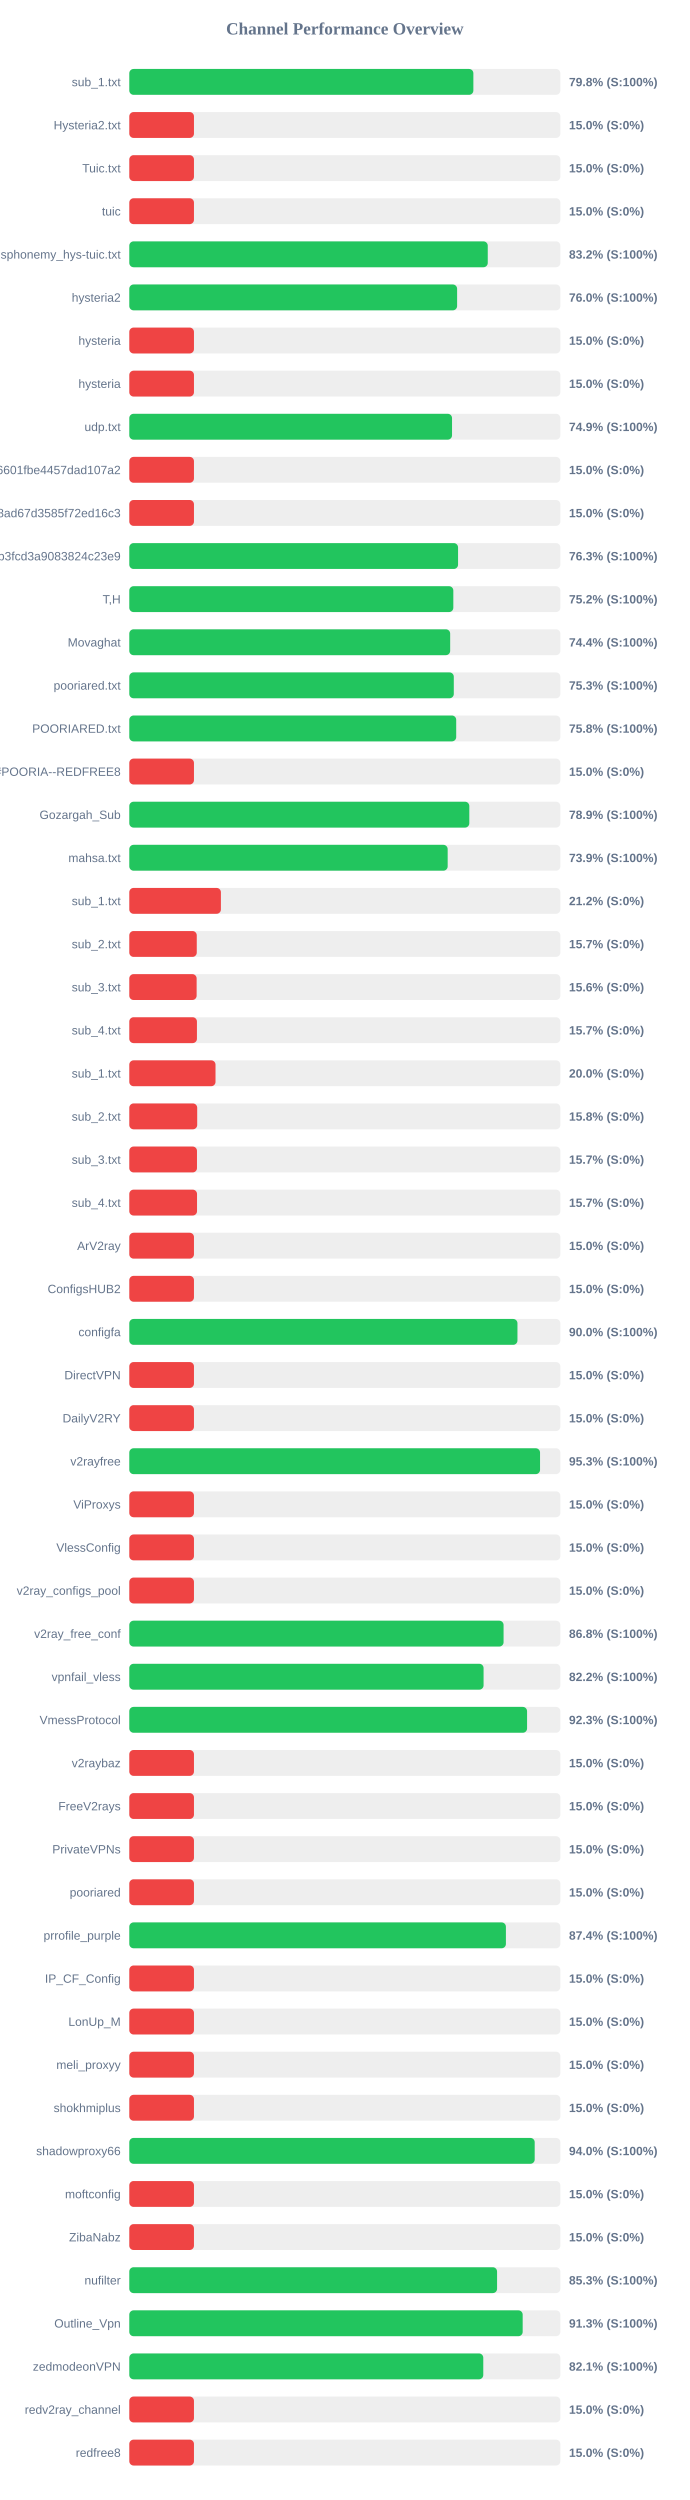
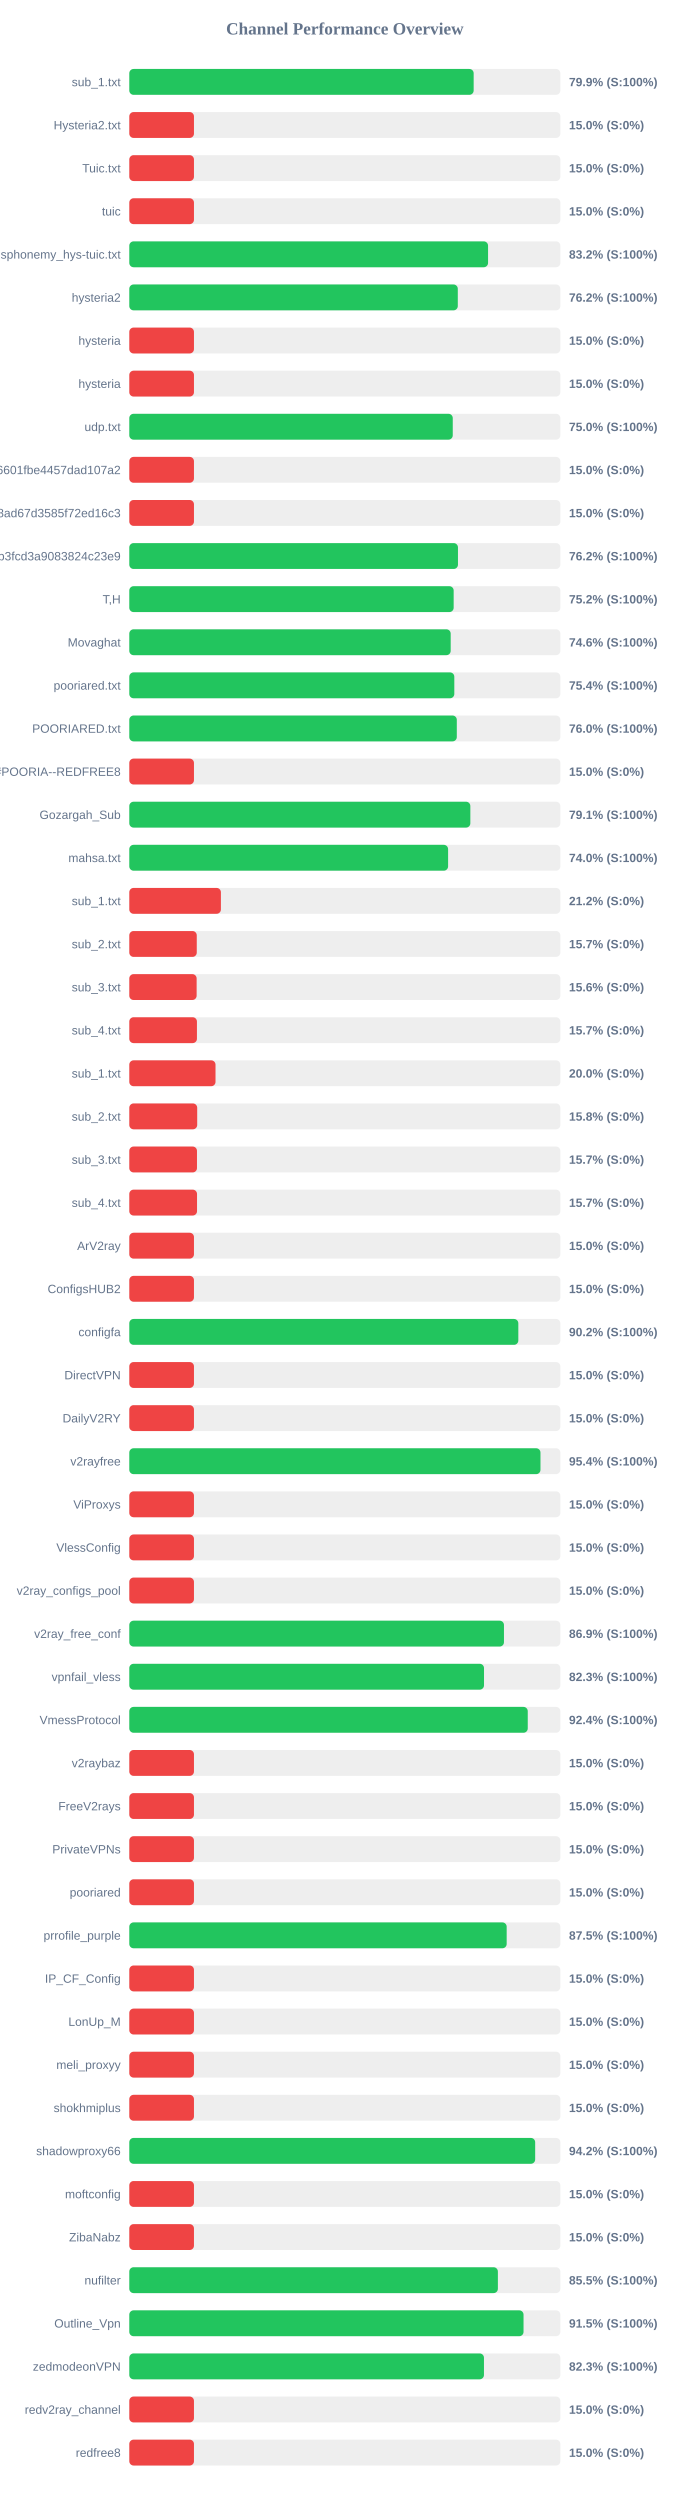
<svg xmlns="http://www.w3.org/2000/svg" width="800" height="2900" version="1.1">
  <style>
        .row { font: 14px Arial; fill: #64748b; }
        .score { font: bold 14px Arial; fill: #64748b; }
    </style>
  <text x="400" y="40" text-anchor="middle" font-size="20px" font-weight="bold" fill="#64748b">Channel Performance Overview</text>
  <rect x="150" y="80" width="500" height="30" fill="#eee" rx="5" />
-   <rect x="150" y="80" width="399.1" height="30" fill="#22c55e" rx="5" />
+   <rect x="150" y="80" width="399.45" height="30" fill="#22c55e" rx="5" />
  <text x="140" y="100" text-anchor="end" class="row">sub_1.txt</text>
-   <text x="660" y="100" text-anchor="start" class="score">79.8% (S:100%)</text>
+   <text x="660" y="100" text-anchor="start" class="score">79.9% (S:100%)</text>
  <rect x="150" y="130" width="500" height="30" fill="#eee" rx="5" />
  <rect x="150" y="130" width="75.0" height="30" fill="#ef4444" rx="5" />
  <text x="140" y="150" text-anchor="end" class="row">Hysteria2.txt</text>
  <text x="660" y="150" text-anchor="start" class="score">15.0% (S:0%)</text>
  <rect x="150" y="180" width="500" height="30" fill="#eee" rx="5" />
  <rect x="150" y="180" width="75.0" height="30" fill="#ef4444" rx="5" />
  <text x="140" y="200" text-anchor="end" class="row">Tuic.txt</text>
  <text x="660" y="200" text-anchor="start" class="score">15.0% (S:0%)</text>
  <rect x="150" y="230" width="500" height="30" fill="#eee" rx="5" />
  <rect x="150" y="230" width="75.0" height="30" fill="#ef4444" rx="5" />
  <text x="140" y="250" text-anchor="end" class="row">tuic</text>
  <text x="660" y="250" text-anchor="start" class="score">15.0% (S:0%)</text>
  <rect x="150" y="280" width="500" height="30" fill="#eee" rx="5" />
-   <rect x="150" y="280" width="415.8" height="30" fill="#22c55e" rx="5" />
+   <rect x="150" y="280" width="416.15" height="30" fill="#22c55e" rx="5" />
  <text x="140" y="300" text-anchor="end" class="row">ndsphonemy_hys-tuic.txt</text>
  <text x="660" y="300" text-anchor="start" class="score">83.2% (S:100%)</text>
  <rect x="150" y="330" width="500" height="30" fill="#eee" rx="5" />
-   <rect x="150" y="330" width="380.25" height="30" fill="#22c55e" rx="5" />
+   <rect x="150" y="330" width="381.05" height="30" fill="#22c55e" rx="5" />
  <text x="140" y="350" text-anchor="end" class="row">hysteria2</text>
-   <text x="660" y="350" text-anchor="start" class="score">76.0% (S:100%)</text>
+   <text x="660" y="350" text-anchor="start" class="score">76.2% (S:100%)</text>
  <rect x="150" y="380" width="500" height="30" fill="#eee" rx="5" />
  <rect x="150" y="380" width="75.0" height="30" fill="#ef4444" rx="5" />
  <text x="140" y="400" text-anchor="end" class="row">hysteria</text>
  <text x="660" y="400" text-anchor="start" class="score">15.0% (S:0%)</text>
  <rect x="150" y="430" width="500" height="30" fill="#eee" rx="5" />
  <rect x="150" y="430" width="75.0" height="30" fill="#ef4444" rx="5" />
  <text x="140" y="450" text-anchor="end" class="row">hysteria</text>
  <text x="660" y="450" text-anchor="start" class="score">15.0% (S:0%)</text>
  <rect x="150" y="480" width="500" height="30" fill="#eee" rx="5" />
-   <rect x="150" y="480" width="374.35" height="30" fill="#22c55e" rx="5" />
+   <rect x="150" y="480" width="375.2" height="30" fill="#22c55e" rx="5" />
  <text x="140" y="500" text-anchor="end" class="row">udp.txt</text>
-   <text x="660" y="500" text-anchor="start" class="score">74.9% (S:100%)</text>
+   <text x="660" y="500" text-anchor="start" class="score">75.0% (S:100%)</text>
  <rect x="150" y="530" width="500" height="30" fill="#eee" rx="5" />
  <rect x="150" y="530" width="75.0" height="30" fill="#ef4444" rx="5" />
  <text x="140" y="550" text-anchor="end" class="row">6ca22ad3b96aa6601fbe4457dad107a2</text>
  <text x="660" y="550" text-anchor="start" class="score">15.0% (S:0%)</text>
  <rect x="150" y="580" width="500" height="30" fill="#eee" rx="5" />
  <rect x="150" y="580" width="75.0" height="30" fill="#ef4444" rx="5" />
  <text x="140" y="600" text-anchor="end" class="row">d2ddf60933dd08ad67d3585f72ed16c3</text>
  <text x="660" y="600" text-anchor="start" class="score">15.0% (S:0%)</text>
  <rect x="150" y="630" width="500" height="30" fill="#eee" rx="5" />
-   <rect x="150" y="630" width="381.35" height="30" fill="#22c55e" rx="5" />
+   <rect x="150" y="630" width="381.25" height="30" fill="#22c55e" rx="5" />
  <text x="140" y="650" text-anchor="end" class="row">subscribe?token=8bc38a0c131e9b3fcd3a9083824c23e9</text>
-   <text x="660" y="650" text-anchor="start" class="score">76.3% (S:100%)</text>
+   <text x="660" y="650" text-anchor="start" class="score">76.2% (S:100%)</text>
  <rect x="150" y="680" width="500" height="30" fill="#eee" rx="5" />
-   <rect x="150" y="680" width="375.85" height="30" fill="#22c55e" rx="5" />
+   <rect x="150" y="680" width="376.25" height="30" fill="#22c55e" rx="5" />
  <text x="140" y="700" text-anchor="end" class="row">T,H</text>
  <text x="660" y="700" text-anchor="start" class="score">75.2% (S:100%)</text>
  <rect x="150" y="730" width="500" height="30" fill="#eee" rx="5" />
-   <rect x="150" y="730" width="372.2" height="30" fill="#22c55e" rx="5" />
+   <rect x="150" y="730" width="372.8" height="30" fill="#22c55e" rx="5" />
  <text x="140" y="750" text-anchor="end" class="row">Movaghat</text>
-   <text x="660" y="750" text-anchor="start" class="score">74.4% (S:100%)</text>
+   <text x="660" y="750" text-anchor="start" class="score">74.6% (S:100%)</text>
  <rect x="150" y="780" width="500" height="30" fill="#eee" rx="5" />
-   <rect x="150" y="780" width="376.4" height="30" fill="#22c55e" rx="5" />
+   <rect x="150" y="780" width="377.0" height="30" fill="#22c55e" rx="5" />
  <text x="140" y="800" text-anchor="end" class="row">pooriared.txt</text>
-   <text x="660" y="800" text-anchor="start" class="score">75.3% (S:100%)</text>
+   <text x="660" y="800" text-anchor="start" class="score">75.4% (S:100%)</text>
  <rect x="150" y="830" width="500" height="30" fill="#eee" rx="5" />
-   <rect x="150" y="830" width="379.2" height="30" fill="#22c55e" rx="5" />
+   <rect x="150" y="830" width="379.9" height="30" fill="#22c55e" rx="5" />
  <text x="140" y="850" text-anchor="end" class="row">POORIARED.txt</text>
-   <text x="660" y="850" text-anchor="start" class="score">75.8% (S:100%)</text>
+   <text x="660" y="850" text-anchor="start" class="score">76.0% (S:100%)</text>
  <rect x="150" y="880" width="500" height="30" fill="#eee" rx="5" />
  <rect x="150" y="880" width="75.0" height="30" fill="#ef4444" rx="5" />
  <text x="140" y="900" text-anchor="end" class="row">POORIA--REDFREE8.txt#POORIA--REDFREE8</text>
  <text x="660" y="900" text-anchor="start" class="score">15.0% (S:0%)</text>
  <rect x="150" y="930" width="500" height="30" fill="#eee" rx="5" />
-   <rect x="150" y="930" width="394.4" height="30" fill="#22c55e" rx="5" />
+   <rect x="150" y="930" width="395.6" height="30" fill="#22c55e" rx="5" />
  <text x="140" y="950" text-anchor="end" class="row">Gozargah_Sub</text>
-   <text x="660" y="950" text-anchor="start" class="score">78.9% (S:100%)</text>
+   <text x="660" y="950" text-anchor="start" class="score">79.1% (S:100%)</text>
  <rect x="150" y="980" width="500" height="30" fill="#eee" rx="5" />
-   <rect x="150" y="980" width="369.3" height="30" fill="#22c55e" rx="5" />
+   <rect x="150" y="980" width="369.8" height="30" fill="#22c55e" rx="5" />
  <text x="140" y="1000" text-anchor="end" class="row">mahsa.txt</text>
-   <text x="660" y="1000" text-anchor="start" class="score">73.9% (S:100%)</text>
+   <text x="660" y="1000" text-anchor="start" class="score">74.0% (S:100%)</text>
  <rect x="150" y="1030" width="500" height="30" fill="#eee" rx="5" />
  <rect x="150" y="1030" width="106.25" height="30" fill="#ef4444" rx="5" />
  <text x="140" y="1050" text-anchor="end" class="row">sub_1.txt</text>
  <text x="660" y="1050" text-anchor="start" class="score">21.2% (S:0%)</text>
  <rect x="150" y="1080" width="500" height="30" fill="#eee" rx="5" />
  <rect x="150" y="1080" width="78.25" height="30" fill="#ef4444" rx="5" />
  <text x="140" y="1100" text-anchor="end" class="row">sub_2.txt</text>
  <text x="660" y="1100" text-anchor="start" class="score">15.7% (S:0%)</text>
  <rect x="150" y="1130" width="500" height="30" fill="#eee" rx="5" />
  <rect x="150" y="1130" width="78.1" height="30" fill="#ef4444" rx="5" />
  <text x="140" y="1150" text-anchor="end" class="row">sub_3.txt</text>
  <text x="660" y="1150" text-anchor="start" class="score">15.6% (S:0%)</text>
  <rect x="150" y="1180" width="500" height="30" fill="#eee" rx="5" />
  <rect x="150" y="1180" width="78.45" height="30" fill="#ef4444" rx="5" />
  <text x="140" y="1200" text-anchor="end" class="row">sub_4.txt</text>
  <text x="660" y="1200" text-anchor="start" class="score">15.7% (S:0%)</text>
  <rect x="150" y="1230" width="500" height="30" fill="#eee" rx="5" />
  <rect x="150" y="1230" width="100.0" height="30" fill="#ef4444" rx="5" />
  <text x="140" y="1250" text-anchor="end" class="row">sub_1.txt</text>
  <text x="660" y="1250" text-anchor="start" class="score">20.0% (S:0%)</text>
  <rect x="150" y="1280" width="500" height="30" fill="#eee" rx="5" />
  <rect x="150" y="1280" width="78.75" height="30" fill="#ef4444" rx="5" />
  <text x="140" y="1300" text-anchor="end" class="row">sub_2.txt</text>
  <text x="660" y="1300" text-anchor="start" class="score">15.8% (S:0%)</text>
  <rect x="150" y="1330" width="500" height="30" fill="#eee" rx="5" />
  <rect x="150" y="1330" width="78.5" height="30" fill="#ef4444" rx="5" />
  <text x="140" y="1350" text-anchor="end" class="row">sub_3.txt</text>
  <text x="660" y="1350" text-anchor="start" class="score">15.7% (S:0%)</text>
  <rect x="150" y="1380" width="500" height="30" fill="#eee" rx="5" />
  <rect x="150" y="1380" width="78.55" height="30" fill="#ef4444" rx="5" />
  <text x="140" y="1400" text-anchor="end" class="row">sub_4.txt</text>
  <text x="660" y="1400" text-anchor="start" class="score">15.7% (S:0%)</text>
  <rect x="150" y="1430" width="500" height="30" fill="#eee" rx="5" />
  <rect x="150" y="1430" width="75.0" height="30" fill="#ef4444" rx="5" />
  <text x="140" y="1450" text-anchor="end" class="row">ArV2ray</text>
  <text x="660" y="1450" text-anchor="start" class="score">15.0% (S:0%)</text>
  <rect x="150" y="1480" width="500" height="30" fill="#eee" rx="5" />
  <rect x="150" y="1480" width="75.0" height="30" fill="#ef4444" rx="5" />
  <text x="140" y="1500" text-anchor="end" class="row">ConfigsHUB2</text>
  <text x="660" y="1500" text-anchor="start" class="score">15.0% (S:0%)</text>
  <rect x="150" y="1530" width="500" height="30" fill="#eee" rx="5" />
-   <rect x="150" y="1530" width="450.25" height="30" fill="#22c55e" rx="5" />
+   <rect x="150" y="1530" width="451.25" height="30" fill="#22c55e" rx="5" />
  <text x="140" y="1550" text-anchor="end" class="row">configfa</text>
-   <text x="660" y="1550" text-anchor="start" class="score">90.0% (S:100%)</text>
+   <text x="660" y="1550" text-anchor="start" class="score">90.2% (S:100%)</text>
  <rect x="150" y="1580" width="500" height="30" fill="#eee" rx="5" />
  <rect x="150" y="1580" width="75.0" height="30" fill="#ef4444" rx="5" />
  <text x="140" y="1600" text-anchor="end" class="row">DirectVPN</text>
  <text x="660" y="1600" text-anchor="start" class="score">15.0% (S:0%)</text>
  <rect x="150" y="1630" width="500" height="30" fill="#eee" rx="5" />
  <rect x="150" y="1630" width="75.0" height="30" fill="#ef4444" rx="5" />
  <text x="140" y="1650" text-anchor="end" class="row">DailyV2RY</text>
  <text x="660" y="1650" text-anchor="start" class="score">15.0% (S:0%)</text>
  <rect x="150" y="1680" width="500" height="30" fill="#eee" rx="5" />
-   <rect x="150" y="1680" width="476.45" height="30" fill="#22c55e" rx="5" />
+   <rect x="150" y="1680" width="476.95" height="30" fill="#22c55e" rx="5" />
  <text x="140" y="1700" text-anchor="end" class="row">v2rayfree</text>
-   <text x="660" y="1700" text-anchor="start" class="score">95.3% (S:100%)</text>
+   <text x="660" y="1700" text-anchor="start" class="score">95.4% (S:100%)</text>
  <rect x="150" y="1730" width="500" height="30" fill="#eee" rx="5" />
  <rect x="150" y="1730" width="75.0" height="30" fill="#ef4444" rx="5" />
  <text x="140" y="1750" text-anchor="end" class="row">ViProxys</text>
  <text x="660" y="1750" text-anchor="start" class="score">15.0% (S:0%)</text>
  <rect x="150" y="1780" width="500" height="30" fill="#eee" rx="5" />
  <rect x="150" y="1780" width="75.0" height="30" fill="#ef4444" rx="5" />
  <text x="140" y="1800" text-anchor="end" class="row">VlessConfig</text>
  <text x="660" y="1800" text-anchor="start" class="score">15.0% (S:0%)</text>
  <rect x="150" y="1830" width="500" height="30" fill="#eee" rx="5" />
  <rect x="150" y="1830" width="75.0" height="30" fill="#ef4444" rx="5" />
  <text x="140" y="1850" text-anchor="end" class="row">v2ray_configs_pool</text>
  <text x="660" y="1850" text-anchor="start" class="score">15.0% (S:0%)</text>
  <rect x="150" y="1880" width="500" height="30" fill="#eee" rx="5" />
-   <rect x="150" y="1880" width="434.15" height="30" fill="#22c55e" rx="5" />
+   <rect x="150" y="1880" width="434.6" height="30" fill="#22c55e" rx="5" />
  <text x="140" y="1900" text-anchor="end" class="row">v2ray_free_conf</text>
-   <text x="660" y="1900" text-anchor="start" class="score">86.8% (S:100%)</text>
+   <text x="660" y="1900" text-anchor="start" class="score">86.9% (S:100%)</text>
  <rect x="150" y="1930" width="500" height="30" fill="#eee" rx="5" />
-   <rect x="150" y="1930" width="410.95" height="30" fill="#22c55e" rx="5" />
+   <rect x="150" y="1930" width="411.45" height="30" fill="#22c55e" rx="5" />
  <text x="140" y="1950" text-anchor="end" class="row">vpnfail_vless</text>
-   <text x="660" y="1950" text-anchor="start" class="score">82.2% (S:100%)</text>
+   <text x="660" y="1950" text-anchor="start" class="score">82.3% (S:100%)</text>
  <rect x="150" y="1980" width="500" height="30" fill="#eee" rx="5" />
-   <rect x="150" y="1980" width="461.4" height="30" fill="#22c55e" rx="5" />
+   <rect x="150" y="1980" width="462.2" height="30" fill="#22c55e" rx="5" />
  <text x="140" y="2000" text-anchor="end" class="row">VmessProtocol</text>
-   <text x="660" y="2000" text-anchor="start" class="score">92.3% (S:100%)</text>
+   <text x="660" y="2000" text-anchor="start" class="score">92.4% (S:100%)</text>
  <rect x="150" y="2030" width="500" height="30" fill="#eee" rx="5" />
  <rect x="150" y="2030" width="75.0" height="30" fill="#ef4444" rx="5" />
  <text x="140" y="2050" text-anchor="end" class="row">v2raybaz</text>
  <text x="660" y="2050" text-anchor="start" class="score">15.0% (S:0%)</text>
  <rect x="150" y="2080" width="500" height="30" fill="#eee" rx="5" />
  <rect x="150" y="2080" width="75.0" height="30" fill="#ef4444" rx="5" />
  <text x="140" y="2100" text-anchor="end" class="row">FreeV2rays</text>
  <text x="660" y="2100" text-anchor="start" class="score">15.0% (S:0%)</text>
  <rect x="150" y="2130" width="500" height="30" fill="#eee" rx="5" />
  <rect x="150" y="2130" width="75.0" height="30" fill="#ef4444" rx="5" />
  <text x="140" y="2150" text-anchor="end" class="row">PrivateVPNs</text>
  <text x="660" y="2150" text-anchor="start" class="score">15.0% (S:0%)</text>
  <rect x="150" y="2180" width="500" height="30" fill="#eee" rx="5" />
  <rect x="150" y="2180" width="75.0" height="30" fill="#ef4444" rx="5" />
  <text x="140" y="2200" text-anchor="end" class="row">pooriared</text>
  <text x="660" y="2200" text-anchor="start" class="score">15.0% (S:0%)</text>
  <rect x="150" y="2230" width="500" height="30" fill="#eee" rx="5" />
-   <rect x="150" y="2230" width="436.85" height="30" fill="#22c55e" rx="5" />
+   <rect x="150" y="2230" width="437.75" height="30" fill="#22c55e" rx="5" />
  <text x="140" y="2250" text-anchor="end" class="row">prrofile_purple</text>
-   <text x="660" y="2250" text-anchor="start" class="score">87.4% (S:100%)</text>
+   <text x="660" y="2250" text-anchor="start" class="score">87.5% (S:100%)</text>
  <rect x="150" y="2280" width="500" height="30" fill="#eee" rx="5" />
  <rect x="150" y="2280" width="75.0" height="30" fill="#ef4444" rx="5" />
  <text x="140" y="2300" text-anchor="end" class="row">IP_CF_Config</text>
  <text x="660" y="2300" text-anchor="start" class="score">15.0% (S:0%)</text>
  <rect x="150" y="2330" width="500" height="30" fill="#eee" rx="5" />
  <rect x="150" y="2330" width="75.0" height="30" fill="#ef4444" rx="5" />
  <text x="140" y="2350" text-anchor="end" class="row">LonUp_M</text>
  <text x="660" y="2350" text-anchor="start" class="score">15.0% (S:0%)</text>
  <rect x="150" y="2380" width="500" height="30" fill="#eee" rx="5" />
  <rect x="150" y="2380" width="75.0" height="30" fill="#ef4444" rx="5" />
  <text x="140" y="2400" text-anchor="end" class="row">meli_proxyy</text>
  <text x="660" y="2400" text-anchor="start" class="score">15.0% (S:0%)</text>
  <rect x="150" y="2430" width="500" height="30" fill="#eee" rx="5" />
  <rect x="150" y="2430" width="75.0" height="30" fill="#ef4444" rx="5" />
  <text x="140" y="2450" text-anchor="end" class="row">shokhmiplus</text>
  <text x="660" y="2450" text-anchor="start" class="score">15.0% (S:0%)</text>
  <rect x="150" y="2480" width="500" height="30" fill="#eee" rx="5" />
-   <rect x="150" y="2480" width="470.25" height="30" fill="#22c55e" rx="5" />
+   <rect x="150" y="2480" width="470.8" height="30" fill="#22c55e" rx="5" />
  <text x="140" y="2500" text-anchor="end" class="row">shadowproxy66</text>
-   <text x="660" y="2500" text-anchor="start" class="score">94.0% (S:100%)</text>
+   <text x="660" y="2500" text-anchor="start" class="score">94.2% (S:100%)</text>
  <rect x="150" y="2530" width="500" height="30" fill="#eee" rx="5" />
  <rect x="150" y="2530" width="75.0" height="30" fill="#ef4444" rx="5" />
  <text x="140" y="2550" text-anchor="end" class="row">moftconfig</text>
  <text x="660" y="2550" text-anchor="start" class="score">15.0% (S:0%)</text>
  <rect x="150" y="2580" width="500" height="30" fill="#eee" rx="5" />
  <rect x="150" y="2580" width="75.0" height="30" fill="#ef4444" rx="5" />
  <text x="140" y="2600" text-anchor="end" class="row">ZibaNabz</text>
  <text x="660" y="2600" text-anchor="start" class="score">15.0% (S:0%)</text>
  <rect x="150" y="2630" width="500" height="30" fill="#eee" rx="5" />
-   <rect x="150" y="2630" width="426.6" height="30" fill="#22c55e" rx="5" />
+   <rect x="150" y="2630" width="427.55" height="30" fill="#22c55e" rx="5" />
  <text x="140" y="2650" text-anchor="end" class="row">nufilter</text>
-   <text x="660" y="2650" text-anchor="start" class="score">85.3% (S:100%)</text>
+   <text x="660" y="2650" text-anchor="start" class="score">85.5% (S:100%)</text>
  <rect x="150" y="2680" width="500" height="30" fill="#eee" rx="5" />
-   <rect x="150" y="2680" width="456.3" height="30" fill="#22c55e" rx="5" />
+   <rect x="150" y="2680" width="457.3" height="30" fill="#22c55e" rx="5" />
  <text x="140" y="2700" text-anchor="end" class="row">Outline_Vpn</text>
-   <text x="660" y="2700" text-anchor="start" class="score">91.3% (S:100%)</text>
+   <text x="660" y="2700" text-anchor="start" class="score">91.5% (S:100%)</text>
  <rect x="150" y="2730" width="500" height="30" fill="#eee" rx="5" />
-   <rect x="150" y="2730" width="410.6" height="30" fill="#22c55e" rx="5" />
+   <rect x="150" y="2730" width="411.4" height="30" fill="#22c55e" rx="5" />
  <text x="140" y="2750" text-anchor="end" class="row">zedmodeonVPN</text>
-   <text x="660" y="2750" text-anchor="start" class="score">82.1% (S:100%)</text>
+   <text x="660" y="2750" text-anchor="start" class="score">82.3% (S:100%)</text>
  <rect x="150" y="2780" width="500" height="30" fill="#eee" rx="5" />
  <rect x="150" y="2780" width="75.0" height="30" fill="#ef4444" rx="5" />
  <text x="140" y="2800" text-anchor="end" class="row">redv2ray_channel</text>
  <text x="660" y="2800" text-anchor="start" class="score">15.0% (S:0%)</text>
  <rect x="150" y="2830" width="500" height="30" fill="#eee" rx="5" />
  <rect x="150" y="2830" width="75.0" height="30" fill="#ef4444" rx="5" />
  <text x="140" y="2850" text-anchor="end" class="row">redfree8</text>
  <text x="660" y="2850" text-anchor="start" class="score">15.0% (S:0%)</text>
</svg>
